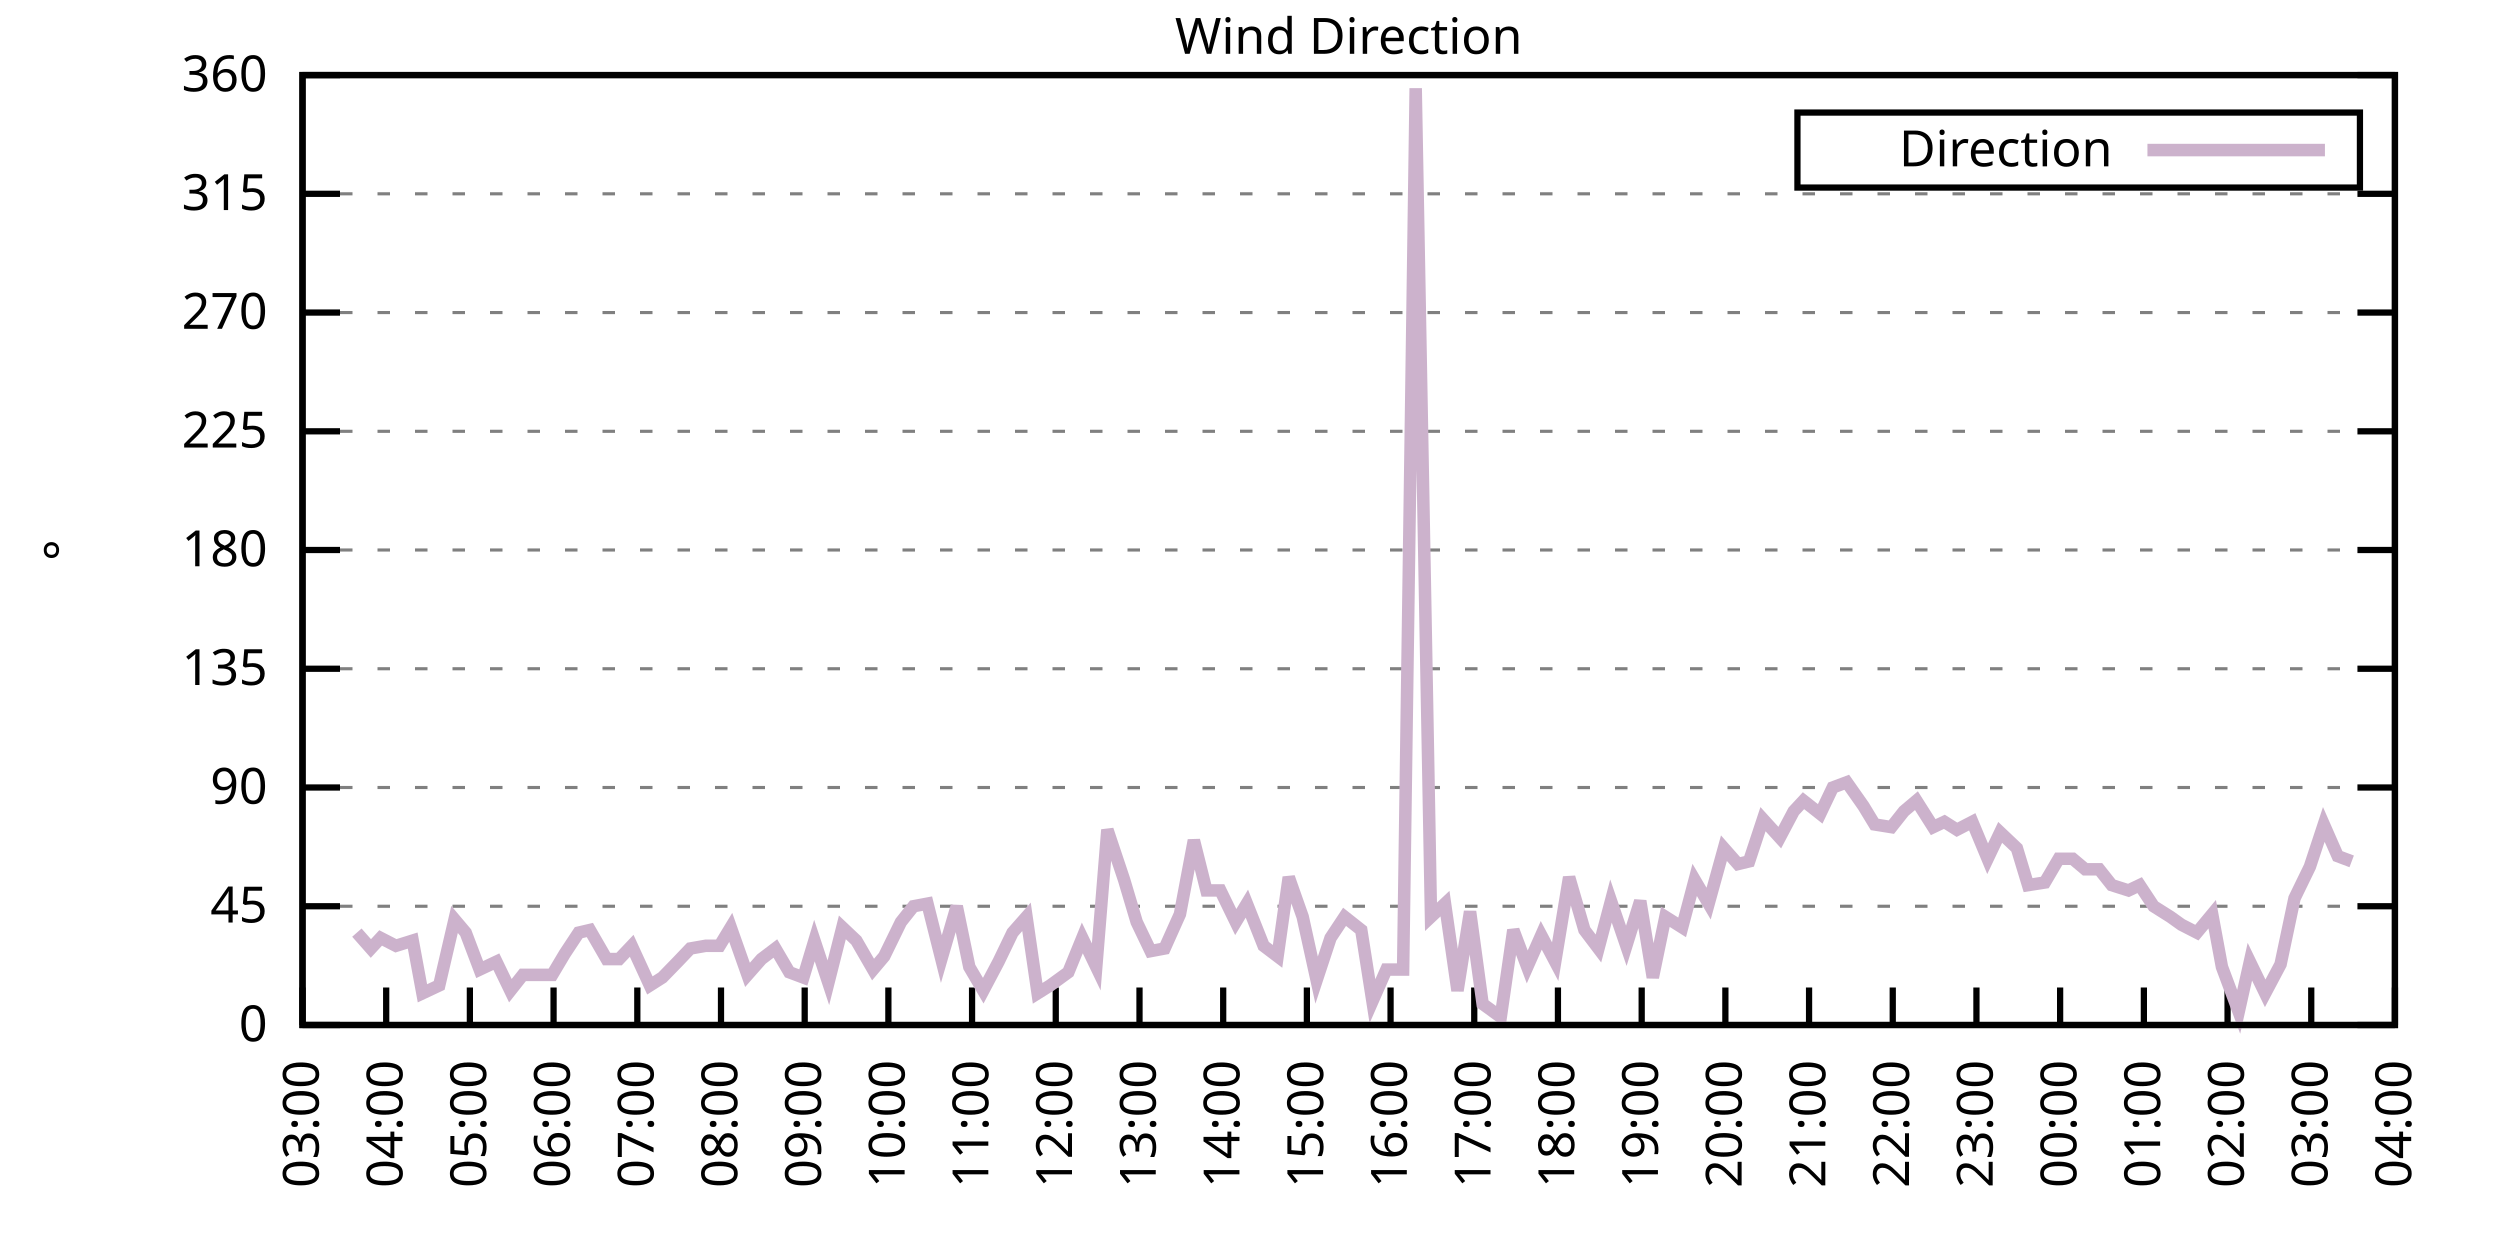
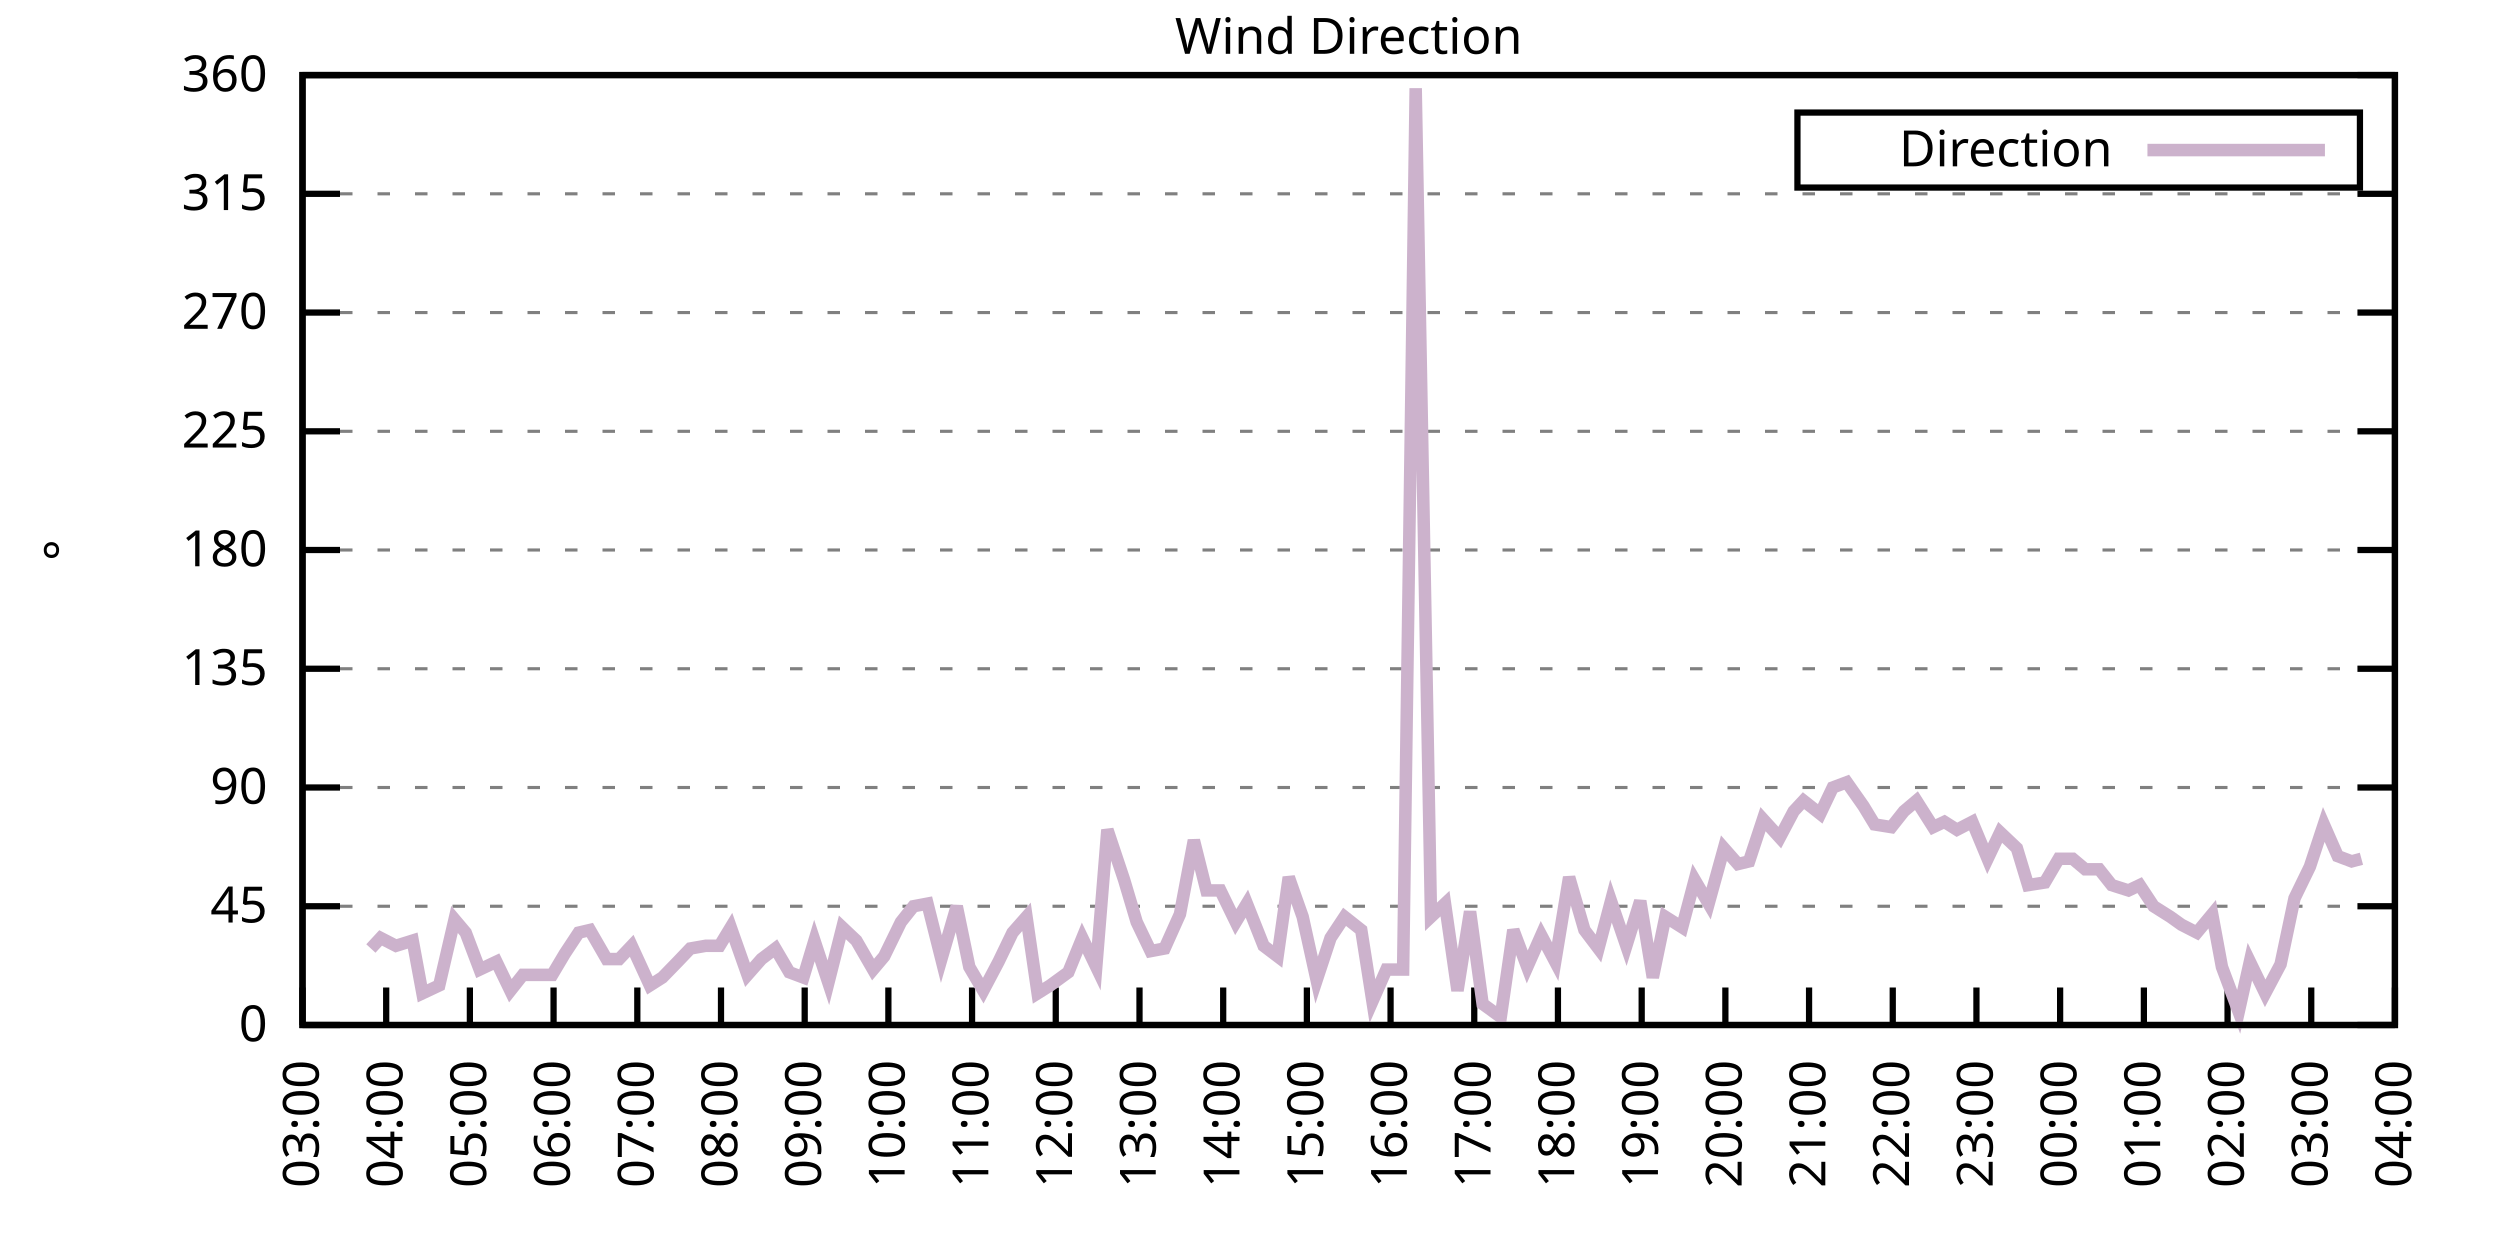
<svg xmlns="http://www.w3.org/2000/svg" xmlns:xlink="http://www.w3.org/1999/xlink" width="400" height="200" viewBox="0 0 400 200">
  <g id="gnuplot_canvas">
    <rect x="0" y="0" width="400" height="200" fill="none" />
    <defs>
      <circle id="gpDot" r="0.5" stroke-width="0.5" stroke="currentColor" />
      <path id="gpPt0" stroke-width="0.333" stroke="currentColor" d="M-1,0 h2 M0,-1 v2" />
      <path id="gpPt1" stroke-width="0.333" stroke="currentColor" d="M-1,-1 L1,1 M1,-1 L-1,1" />
      <path id="gpPt2" stroke-width="0.333" stroke="currentColor" d="M-1,0 L1,0 M0,-1 L0,1 M-1,-1 L1,1 M-1,1 L1,-1" />
      <rect id="gpPt3" stroke-width="0.333" stroke="currentColor" x="-1" y="-1" width="2" height="2" />
      <rect id="gpPt4" stroke-width="0.333" stroke="currentColor" fill="currentColor" x="-1" y="-1" width="2" height="2" />
      <circle id="gpPt5" stroke-width="0.333" stroke="currentColor" cx="0" cy="0" r="1" />
      <use xlink:href="#gpPt5" id="gpPt6" fill="currentColor" stroke="none" />
      <path id="gpPt7" stroke-width="0.333" stroke="currentColor" d="M0,-1.33 L-1.33,0.67 L1.33,0.67 z" />
      <use xlink:href="#gpPt7" id="gpPt8" fill="currentColor" stroke="none" />
      <use xlink:href="#gpPt7" id="gpPt9" stroke="currentColor" transform="rotate(180)" />
      <use xlink:href="#gpPt9" id="gpPt10" fill="currentColor" stroke="none" />
      <use xlink:href="#gpPt3" id="gpPt11" stroke="currentColor" transform="rotate(45)" />
      <use xlink:href="#gpPt11" id="gpPt12" fill="currentColor" stroke="none" />
      <path id="gpPt13" stroke-width="0.333" stroke="currentColor" d="M0,1.330 L1.265,0.411 L0.782,-1.067 L-0.782,-1.076 L-1.265,0.411 z" />
      <use xlink:href="#gpPt13" id="gpPt14" fill="currentColor" stroke="none" />
      <filter id="textbox" filterUnits="objectBoundingBox" x="0" y="0" height="1" width="1">
        <feFlood flood-color="white" flood-opacity="1" result="bgnd" />
        <feComposite in="SourceGraphic" in2="bgnd" operator="atop" />
      </filter>
      <filter id="greybox" filterUnits="objectBoundingBox" x="0" y="0" height="1" width="1">
        <feFlood flood-color="lightgrey" flood-opacity="1" result="grey" />
        <feComposite in="SourceGraphic" in2="grey" operator="atop" />
      </filter>
    </defs>
    <g fill="none" color="white" stroke="currentColor" stroke-width="1.00" stroke-linecap="butt" stroke-linejoin="miter">
</g>
    <g fill="none" color="black" stroke="currentColor" stroke-width="1.00" stroke-linecap="butt" stroke-linejoin="miter">
      <g stroke="none" shape-rendering="crispEdges">
        <polygon fill="rgb(255, 255, 255)" points="48.40,164.00 383.18,164.00 383.18,12.02 48.40,12.02 " />
      </g>
    </g>
    <g fill="none" color="black" stroke="currentColor" stroke-width="1.00" stroke-linecap="butt" stroke-linejoin="miter">
</g>
    <g fill="none" color="black" stroke="black" stroke-width="0.50" stroke-linecap="butt" stroke-linejoin="miter">
</g>
    <g fill="none" color="gray" stroke="currentColor" stroke-width="0.50" stroke-linecap="butt" stroke-linejoin="miter">
      <path stroke="gray" stroke-dasharray="2,4" class="gridline" d="M48.40,164.00 L383.19,164.00  " />
    </g>
    <g fill="none" color="gray" stroke="gray" stroke-width="1.00" stroke-linecap="butt" stroke-linejoin="miter">
</g>
    <g fill="none" color="black" stroke="currentColor" stroke-width="1.00" stroke-linecap="butt" stroke-linejoin="miter">
      <path stroke="black" d="M48.40,164.00 L54.40,164.00 M383.19,164.00 L377.19,164.00  " />
      <g transform="translate(42.80,166.60)" stroke="none" fill="black" font-family="Sans" font-size="8.00" text-anchor="end">
        <text>
          <tspan font-family="Sans"> 0</tspan>
        </text>
      </g>
    </g>
    <g fill="none" color="black" stroke="currentColor" stroke-width="1.00" stroke-linecap="butt" stroke-linejoin="miter">
</g>
    <g fill="none" color="black" stroke="black" stroke-width="0.50" stroke-linecap="butt" stroke-linejoin="miter">
</g>
    <g fill="none" color="gray" stroke="currentColor" stroke-width="0.50" stroke-linecap="butt" stroke-linejoin="miter">
      <path stroke="gray" stroke-dasharray="2,4" class="gridline" d="M48.40,145.00 L383.19,145.00  " />
    </g>
    <g fill="none" color="gray" stroke="gray" stroke-width="1.00" stroke-linecap="butt" stroke-linejoin="miter">
</g>
    <g fill="none" color="black" stroke="currentColor" stroke-width="1.00" stroke-linecap="butt" stroke-linejoin="miter">
      <path stroke="black" d="M48.40,145.00 L54.40,145.00 M383.19,145.00 L377.19,145.00  " />
      <g transform="translate(42.80,147.60)" stroke="none" fill="black" font-family="Sans" font-size="8.00" text-anchor="end">
        <text>
          <tspan font-family="Sans"> 45</tspan>
        </text>
      </g>
    </g>
    <g fill="none" color="black" stroke="currentColor" stroke-width="1.00" stroke-linecap="butt" stroke-linejoin="miter">
</g>
    <g fill="none" color="black" stroke="black" stroke-width="0.50" stroke-linecap="butt" stroke-linejoin="miter">
</g>
    <g fill="none" color="gray" stroke="currentColor" stroke-width="0.50" stroke-linecap="butt" stroke-linejoin="miter">
      <path stroke="gray" stroke-dasharray="2,4" class="gridline" d="M48.40,126.00 L383.19,126.00  " />
    </g>
    <g fill="none" color="gray" stroke="gray" stroke-width="1.00" stroke-linecap="butt" stroke-linejoin="miter">
</g>
    <g fill="none" color="black" stroke="currentColor" stroke-width="1.00" stroke-linecap="butt" stroke-linejoin="miter">
      <path stroke="black" d="M48.40,126.00 L54.40,126.00 M383.19,126.00 L377.19,126.00  " />
      <g transform="translate(42.80,128.60)" stroke="none" fill="black" font-family="Sans" font-size="8.00" text-anchor="end">
        <text>
          <tspan font-family="Sans"> 90</tspan>
        </text>
      </g>
    </g>
    <g fill="none" color="black" stroke="currentColor" stroke-width="1.00" stroke-linecap="butt" stroke-linejoin="miter">
</g>
    <g fill="none" color="black" stroke="black" stroke-width="0.50" stroke-linecap="butt" stroke-linejoin="miter">
</g>
    <g fill="none" color="gray" stroke="currentColor" stroke-width="0.50" stroke-linecap="butt" stroke-linejoin="miter">
      <path stroke="gray" stroke-dasharray="2,4" class="gridline" d="M48.40,107.00 L383.19,107.00  " />
    </g>
    <g fill="none" color="gray" stroke="gray" stroke-width="1.00" stroke-linecap="butt" stroke-linejoin="miter">
</g>
    <g fill="none" color="black" stroke="currentColor" stroke-width="1.00" stroke-linecap="butt" stroke-linejoin="miter">
      <path stroke="black" d="M48.40,107.00 L54.40,107.00 M383.19,107.00 L377.19,107.00  " />
      <g transform="translate(42.80,109.60)" stroke="none" fill="black" font-family="Sans" font-size="8.00" text-anchor="end">
        <text>
          <tspan font-family="Sans"> 135</tspan>
        </text>
      </g>
    </g>
    <g fill="none" color="black" stroke="currentColor" stroke-width="1.00" stroke-linecap="butt" stroke-linejoin="miter">
</g>
    <g fill="none" color="black" stroke="black" stroke-width="0.50" stroke-linecap="butt" stroke-linejoin="miter">
</g>
    <g fill="none" color="gray" stroke="currentColor" stroke-width="0.50" stroke-linecap="butt" stroke-linejoin="miter">
      <path stroke="gray" stroke-dasharray="2,4" class="gridline" d="M48.40,88.00 L383.19,88.00  " />
    </g>
    <g fill="none" color="gray" stroke="gray" stroke-width="1.00" stroke-linecap="butt" stroke-linejoin="miter">
</g>
    <g fill="none" color="black" stroke="currentColor" stroke-width="1.00" stroke-linecap="butt" stroke-linejoin="miter">
      <path stroke="black" d="M48.40,88.00 L54.40,88.00 M383.19,88.00 L377.19,88.00  " />
      <g transform="translate(42.80,90.60)" stroke="none" fill="black" font-family="Sans" font-size="8.00" text-anchor="end">
        <text>
          <tspan font-family="Sans"> 180</tspan>
        </text>
      </g>
    </g>
    <g fill="none" color="black" stroke="currentColor" stroke-width="1.00" stroke-linecap="butt" stroke-linejoin="miter">
</g>
    <g fill="none" color="black" stroke="black" stroke-width="0.50" stroke-linecap="butt" stroke-linejoin="miter">
</g>
    <g fill="none" color="gray" stroke="currentColor" stroke-width="0.50" stroke-linecap="butt" stroke-linejoin="miter">
      <path stroke="gray" stroke-dasharray="2,4" class="gridline" d="M48.40,69.01 L383.19,69.01  " />
    </g>
    <g fill="none" color="gray" stroke="gray" stroke-width="1.00" stroke-linecap="butt" stroke-linejoin="miter">
</g>
    <g fill="none" color="black" stroke="currentColor" stroke-width="1.00" stroke-linecap="butt" stroke-linejoin="miter">
      <path stroke="black" d="M48.40,69.01 L54.40,69.01 M383.19,69.01 L377.19,69.01  " />
      <g transform="translate(42.80,71.61)" stroke="none" fill="black" font-family="Sans" font-size="8.00" text-anchor="end">
        <text>
          <tspan font-family="Sans"> 225</tspan>
        </text>
      </g>
    </g>
    <g fill="none" color="black" stroke="currentColor" stroke-width="1.00" stroke-linecap="butt" stroke-linejoin="miter">
</g>
    <g fill="none" color="black" stroke="black" stroke-width="0.50" stroke-linecap="butt" stroke-linejoin="miter">
</g>
    <g fill="none" color="gray" stroke="currentColor" stroke-width="0.50" stroke-linecap="butt" stroke-linejoin="miter">
      <path stroke="gray" stroke-dasharray="2,4" class="gridline" d="M48.40,50.01 L383.19,50.01  " />
    </g>
    <g fill="none" color="gray" stroke="gray" stroke-width="1.00" stroke-linecap="butt" stroke-linejoin="miter">
</g>
    <g fill="none" color="black" stroke="currentColor" stroke-width="1.00" stroke-linecap="butt" stroke-linejoin="miter">
      <path stroke="black" d="M48.40,50.01 L54.40,50.01 M383.19,50.01 L377.19,50.01  " />
      <g transform="translate(42.80,52.61)" stroke="none" fill="black" font-family="Sans" font-size="8.00" text-anchor="end">
        <text>
          <tspan font-family="Sans"> 270</tspan>
        </text>
      </g>
    </g>
    <g fill="none" color="black" stroke="currentColor" stroke-width="1.00" stroke-linecap="butt" stroke-linejoin="miter">
</g>
    <g fill="none" color="black" stroke="black" stroke-width="0.50" stroke-linecap="butt" stroke-linejoin="miter">
</g>
    <g fill="none" color="gray" stroke="currentColor" stroke-width="0.50" stroke-linecap="butt" stroke-linejoin="miter">
      <path stroke="gray" stroke-dasharray="2,4" class="gridline" d="M48.40,31.01 L383.19,31.01  " />
    </g>
    <g fill="none" color="gray" stroke="gray" stroke-width="1.00" stroke-linecap="butt" stroke-linejoin="miter">
</g>
    <g fill="none" color="black" stroke="currentColor" stroke-width="1.00" stroke-linecap="butt" stroke-linejoin="miter">
      <path stroke="black" d="M48.40,31.01 L54.40,31.01 M383.19,31.01 L377.19,31.01  " />
      <g transform="translate(42.80,33.61)" stroke="none" fill="black" font-family="Sans" font-size="8.00" text-anchor="end">
        <text>
          <tspan font-family="Sans"> 315</tspan>
        </text>
      </g>
    </g>
    <g fill="none" color="black" stroke="currentColor" stroke-width="1.00" stroke-linecap="butt" stroke-linejoin="miter">
</g>
    <g fill="none" color="black" stroke="black" stroke-width="0.50" stroke-linecap="butt" stroke-linejoin="miter">
</g>
    <g fill="none" color="gray" stroke="currentColor" stroke-width="0.50" stroke-linecap="butt" stroke-linejoin="miter">
      <path stroke="gray" stroke-dasharray="2,4" class="gridline" d="M48.40,12.01 L383.19,12.01  " />
    </g>
    <g fill="none" color="gray" stroke="gray" stroke-width="1.00" stroke-linecap="butt" stroke-linejoin="miter">
</g>
    <g fill="none" color="black" stroke="currentColor" stroke-width="1.00" stroke-linecap="butt" stroke-linejoin="miter">
      <path stroke="black" d="M48.40,12.01 L54.40,12.01 M383.19,12.01 L377.19,12.01  " />
      <g transform="translate(42.80,14.61)" stroke="none" fill="black" font-family="Sans" font-size="8.00" text-anchor="end">
        <text>
          <tspan font-family="Sans"> 360</tspan>
        </text>
      </g>
    </g>
    <g fill="none" color="black" stroke="currentColor" stroke-width="1.00" stroke-linecap="butt" stroke-linejoin="miter">
      <path stroke="black" d="M48.40,164.00 L48.40,158.00  " />
      <g transform="translate(51.00,169.60) rotate(270.00)" stroke="none" fill="black" font-family="Sans" font-size="8.00" text-anchor="end">
        <text>
          <tspan font-family="Sans">03:00</tspan>
        </text>
      </g>
    </g>
    <g fill="none" color="black" stroke="currentColor" stroke-width="1.00" stroke-linecap="butt" stroke-linejoin="miter">
      <path stroke="black" d="M61.79,164.00 L61.79,158.00  " />
      <g transform="translate(64.39,169.60) rotate(270.00)" stroke="none" fill="black" font-family="Sans" font-size="8.00" text-anchor="end">
        <text>
          <tspan font-family="Sans">04:00</tspan>
        </text>
      </g>
    </g>
    <g fill="none" color="black" stroke="currentColor" stroke-width="1.00" stroke-linecap="butt" stroke-linejoin="miter">
      <path stroke="black" d="M75.18,164.00 L75.18,158.00  " />
      <g transform="translate(77.78,169.60) rotate(270.00)" stroke="none" fill="black" font-family="Sans" font-size="8.00" text-anchor="end">
        <text>
          <tspan font-family="Sans">05:00</tspan>
        </text>
      </g>
    </g>
    <g fill="none" color="black" stroke="currentColor" stroke-width="1.00" stroke-linecap="butt" stroke-linejoin="miter">
      <path stroke="black" d="M88.57,164.00 L88.57,158.00  " />
      <g transform="translate(91.17,169.60) rotate(270.00)" stroke="none" fill="black" font-family="Sans" font-size="8.00" text-anchor="end">
        <text>
          <tspan font-family="Sans">06:00</tspan>
        </text>
      </g>
    </g>
    <g fill="none" color="black" stroke="currentColor" stroke-width="1.00" stroke-linecap="butt" stroke-linejoin="miter">
      <path stroke="black" d="M101.97,164.00 L101.97,158.00  " />
      <g transform="translate(104.57,169.60) rotate(270.00)" stroke="none" fill="black" font-family="Sans" font-size="8.00" text-anchor="end">
        <text>
          <tspan font-family="Sans">07:00</tspan>
        </text>
      </g>
    </g>
    <g fill="none" color="black" stroke="currentColor" stroke-width="1.00" stroke-linecap="butt" stroke-linejoin="miter">
      <path stroke="black" d="M115.36,164.00 L115.36,158.00  " />
      <g transform="translate(117.96,169.60) rotate(270.00)" stroke="none" fill="black" font-family="Sans" font-size="8.00" text-anchor="end">
        <text>
          <tspan font-family="Sans">08:00</tspan>
        </text>
      </g>
    </g>
    <g fill="none" color="black" stroke="currentColor" stroke-width="1.00" stroke-linecap="butt" stroke-linejoin="miter">
      <path stroke="black" d="M128.75,164.00 L128.75,158.00  " />
      <g transform="translate(131.35,169.60) rotate(270.00)" stroke="none" fill="black" font-family="Sans" font-size="8.00" text-anchor="end">
        <text>
          <tspan font-family="Sans">09:00</tspan>
        </text>
      </g>
    </g>
    <g fill="none" color="black" stroke="currentColor" stroke-width="1.00" stroke-linecap="butt" stroke-linejoin="miter">
      <path stroke="black" d="M142.14,164.00 L142.14,158.00  " />
      <g transform="translate(144.74,169.60) rotate(270.00)" stroke="none" fill="black" font-family="Sans" font-size="8.00" text-anchor="end">
        <text>
          <tspan font-family="Sans">10:00</tspan>
        </text>
      </g>
    </g>
    <g fill="none" color="black" stroke="currentColor" stroke-width="1.00" stroke-linecap="butt" stroke-linejoin="miter">
      <path stroke="black" d="M155.53,164.00 L155.53,158.00  " />
      <g transform="translate(158.13,169.60) rotate(270.00)" stroke="none" fill="black" font-family="Sans" font-size="8.00" text-anchor="end">
        <text>
          <tspan font-family="Sans">11:00</tspan>
        </text>
      </g>
    </g>
    <g fill="none" color="black" stroke="currentColor" stroke-width="1.00" stroke-linecap="butt" stroke-linejoin="miter">
      <path stroke="black" d="M168.92,164.00 L168.92,158.00  " />
      <g transform="translate(171.52,169.60) rotate(270.00)" stroke="none" fill="black" font-family="Sans" font-size="8.00" text-anchor="end">
        <text>
          <tspan font-family="Sans">12:00</tspan>
        </text>
      </g>
    </g>
    <g fill="none" color="black" stroke="currentColor" stroke-width="1.00" stroke-linecap="butt" stroke-linejoin="miter">
      <path stroke="black" d="M182.32,164.00 L182.32,158.00  " />
      <g transform="translate(184.92,169.60) rotate(270.00)" stroke="none" fill="black" font-family="Sans" font-size="8.00" text-anchor="end">
        <text>
          <tspan font-family="Sans">13:00</tspan>
        </text>
      </g>
    </g>
    <g fill="none" color="black" stroke="currentColor" stroke-width="1.00" stroke-linecap="butt" stroke-linejoin="miter">
      <path stroke="black" d="M195.71,164.00 L195.71,158.00  " />
      <g transform="translate(198.31,169.60) rotate(270.00)" stroke="none" fill="black" font-family="Sans" font-size="8.00" text-anchor="end">
        <text>
          <tspan font-family="Sans">14:00</tspan>
        </text>
      </g>
    </g>
    <g fill="none" color="black" stroke="currentColor" stroke-width="1.00" stroke-linecap="butt" stroke-linejoin="miter">
      <path stroke="black" d="M209.10,164.00 L209.10,158.00  " />
      <g transform="translate(211.70,169.60) rotate(270.00)" stroke="none" fill="black" font-family="Sans" font-size="8.00" text-anchor="end">
        <text>
          <tspan font-family="Sans">15:00</tspan>
        </text>
      </g>
    </g>
    <g fill="none" color="black" stroke="currentColor" stroke-width="1.00" stroke-linecap="butt" stroke-linejoin="miter">
      <path stroke="black" d="M222.49,164.00 L222.49,158.00  " />
      <g transform="translate(225.09,169.60) rotate(270.00)" stroke="none" fill="black" font-family="Sans" font-size="8.00" text-anchor="end">
        <text>
          <tspan font-family="Sans">16:00</tspan>
        </text>
      </g>
    </g>
    <g fill="none" color="black" stroke="currentColor" stroke-width="1.00" stroke-linecap="butt" stroke-linejoin="miter">
      <path stroke="black" d="M235.88,164.00 L235.88,158.00  " />
      <g transform="translate(238.48,169.60) rotate(270.00)" stroke="none" fill="black" font-family="Sans" font-size="8.00" text-anchor="end">
        <text>
          <tspan font-family="Sans">17:00</tspan>
        </text>
      </g>
    </g>
    <g fill="none" color="black" stroke="currentColor" stroke-width="1.00" stroke-linecap="butt" stroke-linejoin="miter">
      <path stroke="black" d="M249.27,164.00 L249.27,158.00  " />
      <g transform="translate(251.87,169.60) rotate(270.00)" stroke="none" fill="black" font-family="Sans" font-size="8.00" text-anchor="end">
        <text>
          <tspan font-family="Sans">18:00</tspan>
        </text>
      </g>
    </g>
    <g fill="none" color="black" stroke="currentColor" stroke-width="1.00" stroke-linecap="butt" stroke-linejoin="miter">
      <path stroke="black" d="M262.67,164.00 L262.67,158.00  " />
      <g transform="translate(265.27,169.60) rotate(270.00)" stroke="none" fill="black" font-family="Sans" font-size="8.00" text-anchor="end">
        <text>
          <tspan font-family="Sans">19:00</tspan>
        </text>
      </g>
    </g>
    <g fill="none" color="black" stroke="currentColor" stroke-width="1.00" stroke-linecap="butt" stroke-linejoin="miter">
      <path stroke="black" d="M276.06,164.00 L276.06,158.00  " />
      <g transform="translate(278.66,169.60) rotate(270.00)" stroke="none" fill="black" font-family="Sans" font-size="8.00" text-anchor="end">
        <text>
          <tspan font-family="Sans">20:00</tspan>
        </text>
      </g>
    </g>
    <g fill="none" color="black" stroke="currentColor" stroke-width="1.00" stroke-linecap="butt" stroke-linejoin="miter">
      <path stroke="black" d="M289.45,164.00 L289.45,158.00  " />
      <g transform="translate(292.05,169.60) rotate(270.00)" stroke="none" fill="black" font-family="Sans" font-size="8.00" text-anchor="end">
        <text>
          <tspan font-family="Sans">21:00</tspan>
        </text>
      </g>
    </g>
    <g fill="none" color="black" stroke="currentColor" stroke-width="1.00" stroke-linecap="butt" stroke-linejoin="miter">
      <path stroke="black" d="M302.84,164.00 L302.84,158.00  " />
      <g transform="translate(305.44,169.60) rotate(270.00)" stroke="none" fill="black" font-family="Sans" font-size="8.00" text-anchor="end">
        <text>
          <tspan font-family="Sans">22:00</tspan>
        </text>
      </g>
    </g>
    <g fill="none" color="black" stroke="currentColor" stroke-width="1.00" stroke-linecap="butt" stroke-linejoin="miter">
      <path stroke="black" d="M316.23,164.00 L316.23,158.00  " />
      <g transform="translate(318.83,169.60) rotate(270.00)" stroke="none" fill="black" font-family="Sans" font-size="8.00" text-anchor="end">
        <text>
          <tspan font-family="Sans">23:00</tspan>
        </text>
      </g>
    </g>
    <g fill="none" color="black" stroke="currentColor" stroke-width="1.00" stroke-linecap="butt" stroke-linejoin="miter">
      <path stroke="black" d="M329.62,164.00 L329.62,158.00  " />
      <g transform="translate(332.22,169.60) rotate(270.00)" stroke="none" fill="black" font-family="Sans" font-size="8.00" text-anchor="end">
        <text>
          <tspan font-family="Sans">00:00</tspan>
        </text>
      </g>
    </g>
    <g fill="none" color="black" stroke="currentColor" stroke-width="1.00" stroke-linecap="butt" stroke-linejoin="miter">
      <path stroke="black" d="M343.02,164.00 L343.02,158.00  " />
      <g transform="translate(345.62,169.60) rotate(270.00)" stroke="none" fill="black" font-family="Sans" font-size="8.00" text-anchor="end">
        <text>
          <tspan font-family="Sans">01:00</tspan>
        </text>
      </g>
    </g>
    <g fill="none" color="black" stroke="currentColor" stroke-width="1.00" stroke-linecap="butt" stroke-linejoin="miter">
      <path stroke="black" d="M356.41,164.00 L356.41,158.00  " />
      <g transform="translate(359.01,169.60) rotate(270.00)" stroke="none" fill="black" font-family="Sans" font-size="8.00" text-anchor="end">
        <text>
          <tspan font-family="Sans">02:00</tspan>
        </text>
      </g>
    </g>
    <g fill="none" color="black" stroke="currentColor" stroke-width="1.00" stroke-linecap="butt" stroke-linejoin="miter">
      <path stroke="black" d="M369.80,164.00 L369.80,158.00  " />
      <g transform="translate(372.40,169.60) rotate(270.00)" stroke="none" fill="black" font-family="Sans" font-size="8.00" text-anchor="end">
        <text>
          <tspan font-family="Sans">03:00</tspan>
        </text>
      </g>
    </g>
    <g fill="none" color="black" stroke="currentColor" stroke-width="1.00" stroke-linecap="butt" stroke-linejoin="miter">
      <path stroke="black" d="M383.19,164.00 L383.19,158.00  " />
      <g transform="translate(385.79,169.60) rotate(270.00)" stroke="none" fill="black" font-family="Sans" font-size="8.00" text-anchor="end">
        <text>
          <tspan font-family="Sans">04:00</tspan>
        </text>
      </g>
    </g>
    <g fill="none" color="black" stroke="currentColor" stroke-width="1.00" stroke-linecap="butt" stroke-linejoin="miter">
</g>
    <g fill="none" color="black" stroke="currentColor" stroke-width="1.00" stroke-linecap="butt" stroke-linejoin="miter">
      <path stroke="black" d="M48.40,12.01 L48.40,164.00 L383.19,164.00 L383.19,12.01 L48.40,12.01 Z  " />
    </g>
    <g fill="none" color="black" stroke="currentColor" stroke-width="1.00" stroke-linecap="butt" stroke-linejoin="miter">
</g>
    <g fill="none" color="black" stroke="currentColor" stroke-width="1.00" stroke-linecap="butt" stroke-linejoin="miter">
      <path stroke="black" d="M287.59,30.01 L287.59,18.01 L377.59,18.01 L377.59,30.01 L287.59,30.01 Z  " />
    </g>
    <g id="Wind_direction_plot_1">
      <g fill="none" color="white" stroke="black" stroke-width="2.00" stroke-linecap="butt" stroke-linejoin="miter">
</g>
      <g fill="none" color="black" stroke="currentColor" stroke-width="2.00" stroke-linecap="butt" stroke-linejoin="miter">
        <g transform="translate(337.99,26.61)" stroke="none" fill="black" font-family="Sans" font-size="8.00" text-anchor="end">
          <text>
            <tspan font-family="Sans">Direction</tspan>
          </text>
        </g>
      </g>
      <g fill="none" color="black" stroke="currentColor" stroke-width="2.00" stroke-linecap="butt" stroke-linejoin="miter">
-         <path stroke="rgb(204, 178, 204)" d="M343.59,24.01 L371.99,24.01 M57.10,149.22 L59.34,151.76 L60.90,150.07 L63.35,151.33 L66.03,150.49 L67.59,158.93   L70.27,157.67 L72.73,147.11 L74.51,149.22 L76.75,155.13 L79.42,153.87 L81.66,158.51 L83.66,155.98 L85.67,155.98   L88.35,155.98 L90.36,152.60 L92.59,149.22 L94.38,148.80 L97.06,153.45 L99.06,153.45 L101.07,151.33 L103.98,157.67   L105.98,156.40 L108.44,153.87 L110.45,151.76 L112.90,151.33 L115.13,151.33 L116.92,148.38 L119.60,155.98 L121.83,153.45   L124.06,151.76 L126.29,155.56 L128.53,156.40 L130.31,150.49 L132.54,157.24 L134.78,148.38 L137.01,150.49 L139.69,155.13   L141.47,153.02 L144.15,147.53 L146.16,145.00 L148.39,144.58 L150.62,153.45 L153.08,145.00 L155.09,154.71 L157.32,158.51   L159.77,153.87 L162.01,149.22 L164.24,146.69 L166.02,158.93 L168.03,157.67 L170.93,155.56 L173.17,150.07 L175.40,154.71   L177.18,132.76 L179.86,140.78 L181.87,147.53 L184.10,152.18 L186.33,151.76 L188.79,146.27 L191.02,134.45 L193.03,142.47   L195.26,142.47 L197.72,147.53 L199.50,144.58 L202.18,151.33 L204.41,153.02 L206.20,140.36 L208.43,146.69 L210.66,156.82   L212.89,150.07 L215.13,146.69 L217.80,148.80 L219.59,160.20 L221.82,155.13 L224.50,155.13 L226.51,14.12 L228.96,146.69   L231.20,144.58 L233.20,158.51 L235.21,145.85 L237.22,160.62 L240.12,162.73 L242.13,148.80 L244.36,154.71 L246.60,149.65   L248.83,153.87 L251.06,140.36 L253.51,148.80 L255.75,151.76 L257.76,144.16 L260.21,151.33 L262.44,144.16 L264.45,156.40   L266.46,146.69 L269.14,148.38 L271.15,140.78 L273.38,144.58 L275.83,135.71 L278.07,138.25 L279.85,137.82 L282.08,131.07   L284.76,134.02 L286.99,129.80 L288.56,128.11 L291.23,130.22 L293.24,126.00 L295.48,125.16 L298.15,128.96 L299.94,131.91   L302.62,132.34 L304.63,129.80 L306.63,128.11 L309.31,132.34 L311.10,131.49 L313.11,132.76 L315.56,131.49 L318.02,137.40   L320.03,133.18 L322.70,135.71 L324.49,141.62 L327.17,141.20 L329.40,137.40 L331.63,137.40 L333.64,139.09 L335.87,139.09   L337.88,141.62 L340.56,142.47 L342.35,141.62 L344.58,145.00 L347.26,146.69 L349.04,147.96 L351.50,149.22 L353.95,146.27   L355.51,154.71 L358.19,161.89 L359.98,153.87 L362.43,158.93 L364.89,154.29 L367.12,143.73 L369.58,138.67 L371.81,131.91   L374.04,136.98 L376.27,137.82  " />
+         <path stroke="rgb(204, 178, 204)" d="M343.59,24.01 L371.99,24.01 M59.34,151.76 L60.90,150.07 L63.35,151.33 L66.03,150.49 L67.59,158.93 L70.27,157.67   L72.73,147.11 L74.51,149.22 L76.75,155.13 L79.42,153.87 L81.66,158.51 L83.66,155.98 L85.67,155.98 L88.35,155.98   L90.36,152.60 L92.59,149.22 L94.38,148.80 L97.06,153.45 L99.06,153.45 L101.07,151.33 L103.98,157.67 L105.98,156.40   L108.44,153.87 L110.45,151.76 L112.90,151.33 L115.13,151.33 L116.92,148.38 L119.60,155.98 L121.83,153.45 L124.06,151.76   L126.29,155.56 L128.53,156.40 L130.31,150.49 L132.54,157.24 L134.78,148.38 L137.01,150.49 L139.69,155.13 L141.47,153.02   L144.15,147.53 L146.16,145.00 L148.39,144.58 L150.62,153.45 L153.08,145.00 L155.09,154.71 L157.32,158.51 L159.77,153.87   L162.01,149.22 L164.24,146.69 L166.02,158.93 L168.03,157.67 L170.93,155.56 L173.17,150.07 L175.40,154.71 L177.18,132.76   L179.86,140.78 L181.87,147.53 L184.10,152.18 L186.33,151.76 L188.79,146.27 L191.02,134.45 L193.03,142.47 L195.26,142.47   L197.72,147.53 L199.50,144.58 L202.18,151.33 L204.41,153.02 L206.20,140.36 L208.43,146.69 L210.66,156.82 L212.89,150.07   L215.13,146.69 L217.80,148.80 L219.59,160.20 L221.82,155.13 L224.50,155.13 L226.51,14.12 L228.96,146.69 L231.20,144.58   L233.20,158.51 L235.21,145.85 L237.22,160.62 L240.12,162.73 L242.13,148.80 L244.36,154.71 L246.60,149.65 L248.83,153.87   L251.06,140.36 L253.51,148.80 L255.75,151.76 L257.76,144.16 L260.21,151.33 L262.44,144.16 L264.45,156.40 L266.46,146.69   L269.14,148.38 L271.15,140.78 L273.38,144.58 L275.83,135.71 L278.07,138.25 L279.85,137.82 L282.08,131.07 L284.76,134.02   L286.99,129.80 L288.56,128.11 L291.23,130.22 L293.24,126.00 L295.48,125.16 L298.15,128.96 L299.94,131.91 L302.62,132.34   L304.63,129.80 L306.63,128.11 L309.31,132.34 L311.10,131.49 L313.11,132.76 L315.56,131.49 L318.02,137.40 L320.03,133.18   L322.70,135.71 L324.49,141.62 L327.17,141.20 L329.40,137.40 L331.63,137.40 L333.64,139.09 L335.87,139.09 L337.88,141.62   L340.56,142.47 L342.35,141.62 L344.58,145.00 L347.26,146.69 L349.04,147.96 L351.50,149.22 L353.95,146.27 L355.51,154.71   L358.19,161.89 L359.98,153.87 L362.43,158.93 L364.89,154.29 L367.12,143.73 L369.58,138.67 L371.81,131.91 L374.04,136.98   L376.27,137.82 L377.83,137.40  " />
      </g>
    </g>
    <g fill="none" color="black" stroke="currentColor" stroke-width="2.00" stroke-linecap="butt" stroke-linejoin="miter">
</g>
    <g fill="none" color="black" stroke="black" stroke-width="1.00" stroke-linecap="butt" stroke-linejoin="miter">
</g>
    <g fill="none" color="black" stroke="currentColor" stroke-width="1.00" stroke-linecap="butt" stroke-linejoin="miter">
      <path stroke="black" d="M48.40,12.01 L48.40,164.00 L383.19,164.00 L383.19,12.01 L48.40,12.01 Z  " />
      <g transform="translate(12.80,88.01) rotate(270.00)" stroke="none" fill="black" font-family="Sans" font-size="8.00" text-anchor="middle">
        <text>
          <tspan font-family="Sans">°</tspan>
        </text>
      </g>
    </g>
    <g fill="none" color="black" stroke="currentColor" stroke-width="1.00" stroke-linecap="butt" stroke-linejoin="miter">
</g>
    <g fill="none" color="black" stroke="currentColor" stroke-width="1.00" stroke-linecap="butt" stroke-linejoin="miter">
      <g transform="translate(215.79,8.61)" stroke="none" fill="black" font-family="Sans" font-size="8.00" text-anchor="middle">
        <text>
          <tspan font-family="Sans">Wind Direction</tspan>
        </text>
      </g>
    </g>
    <g fill="none" color="black" stroke="currentColor" stroke-width="1.00" stroke-linecap="butt" stroke-linejoin="miter">
</g>
  </g>
</svg>
